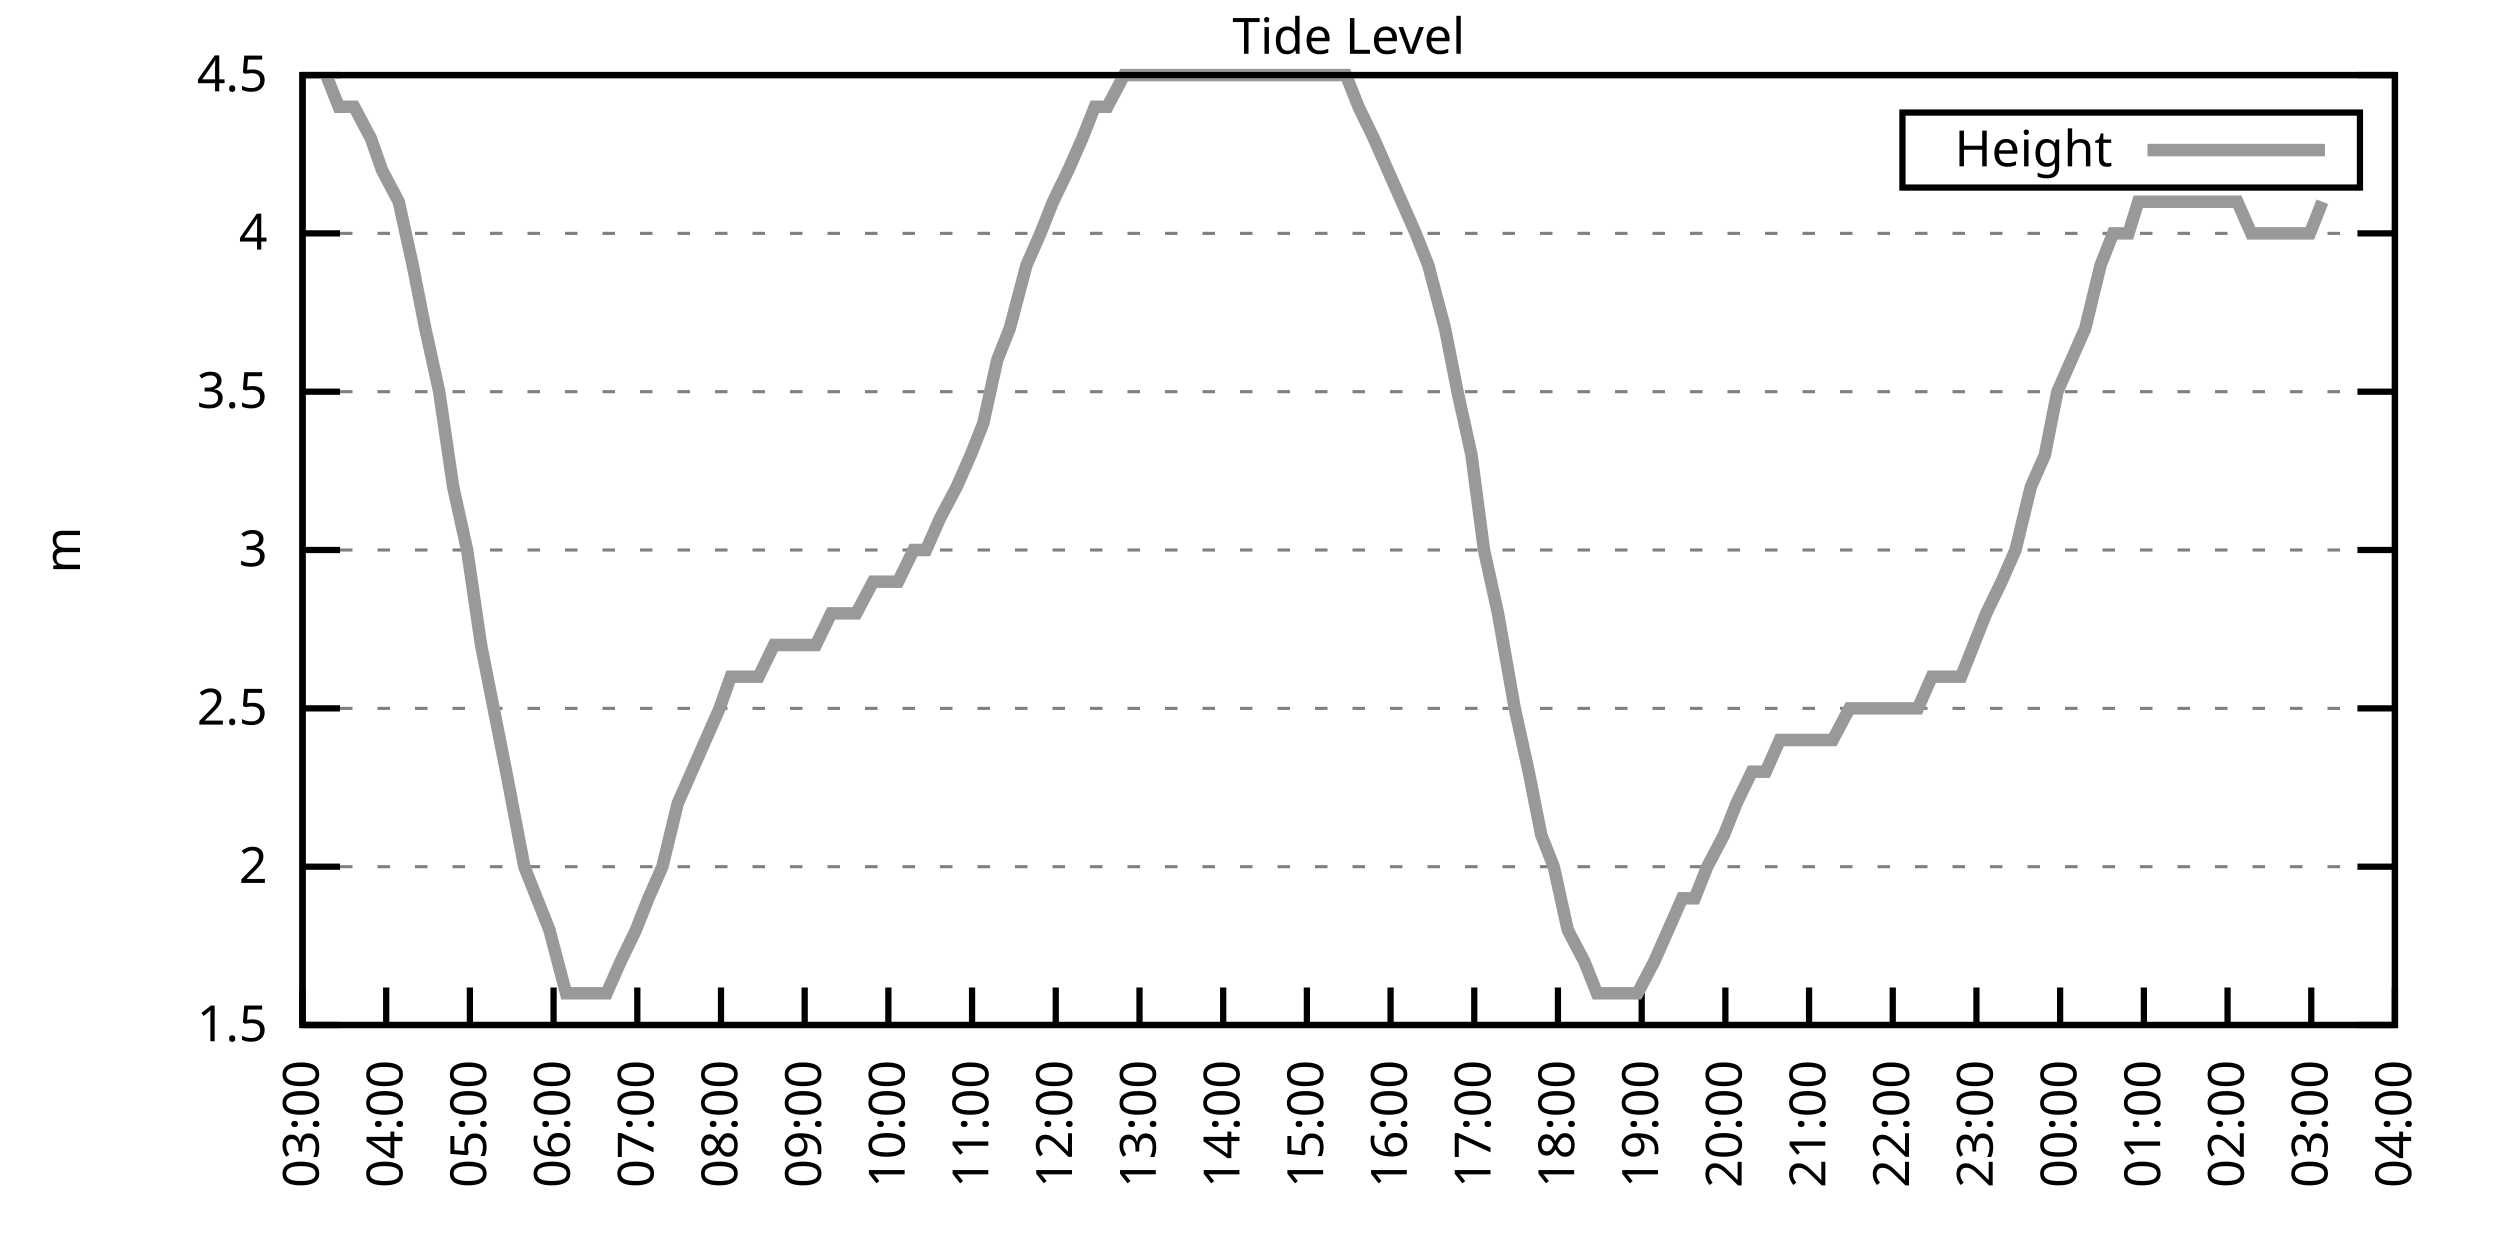
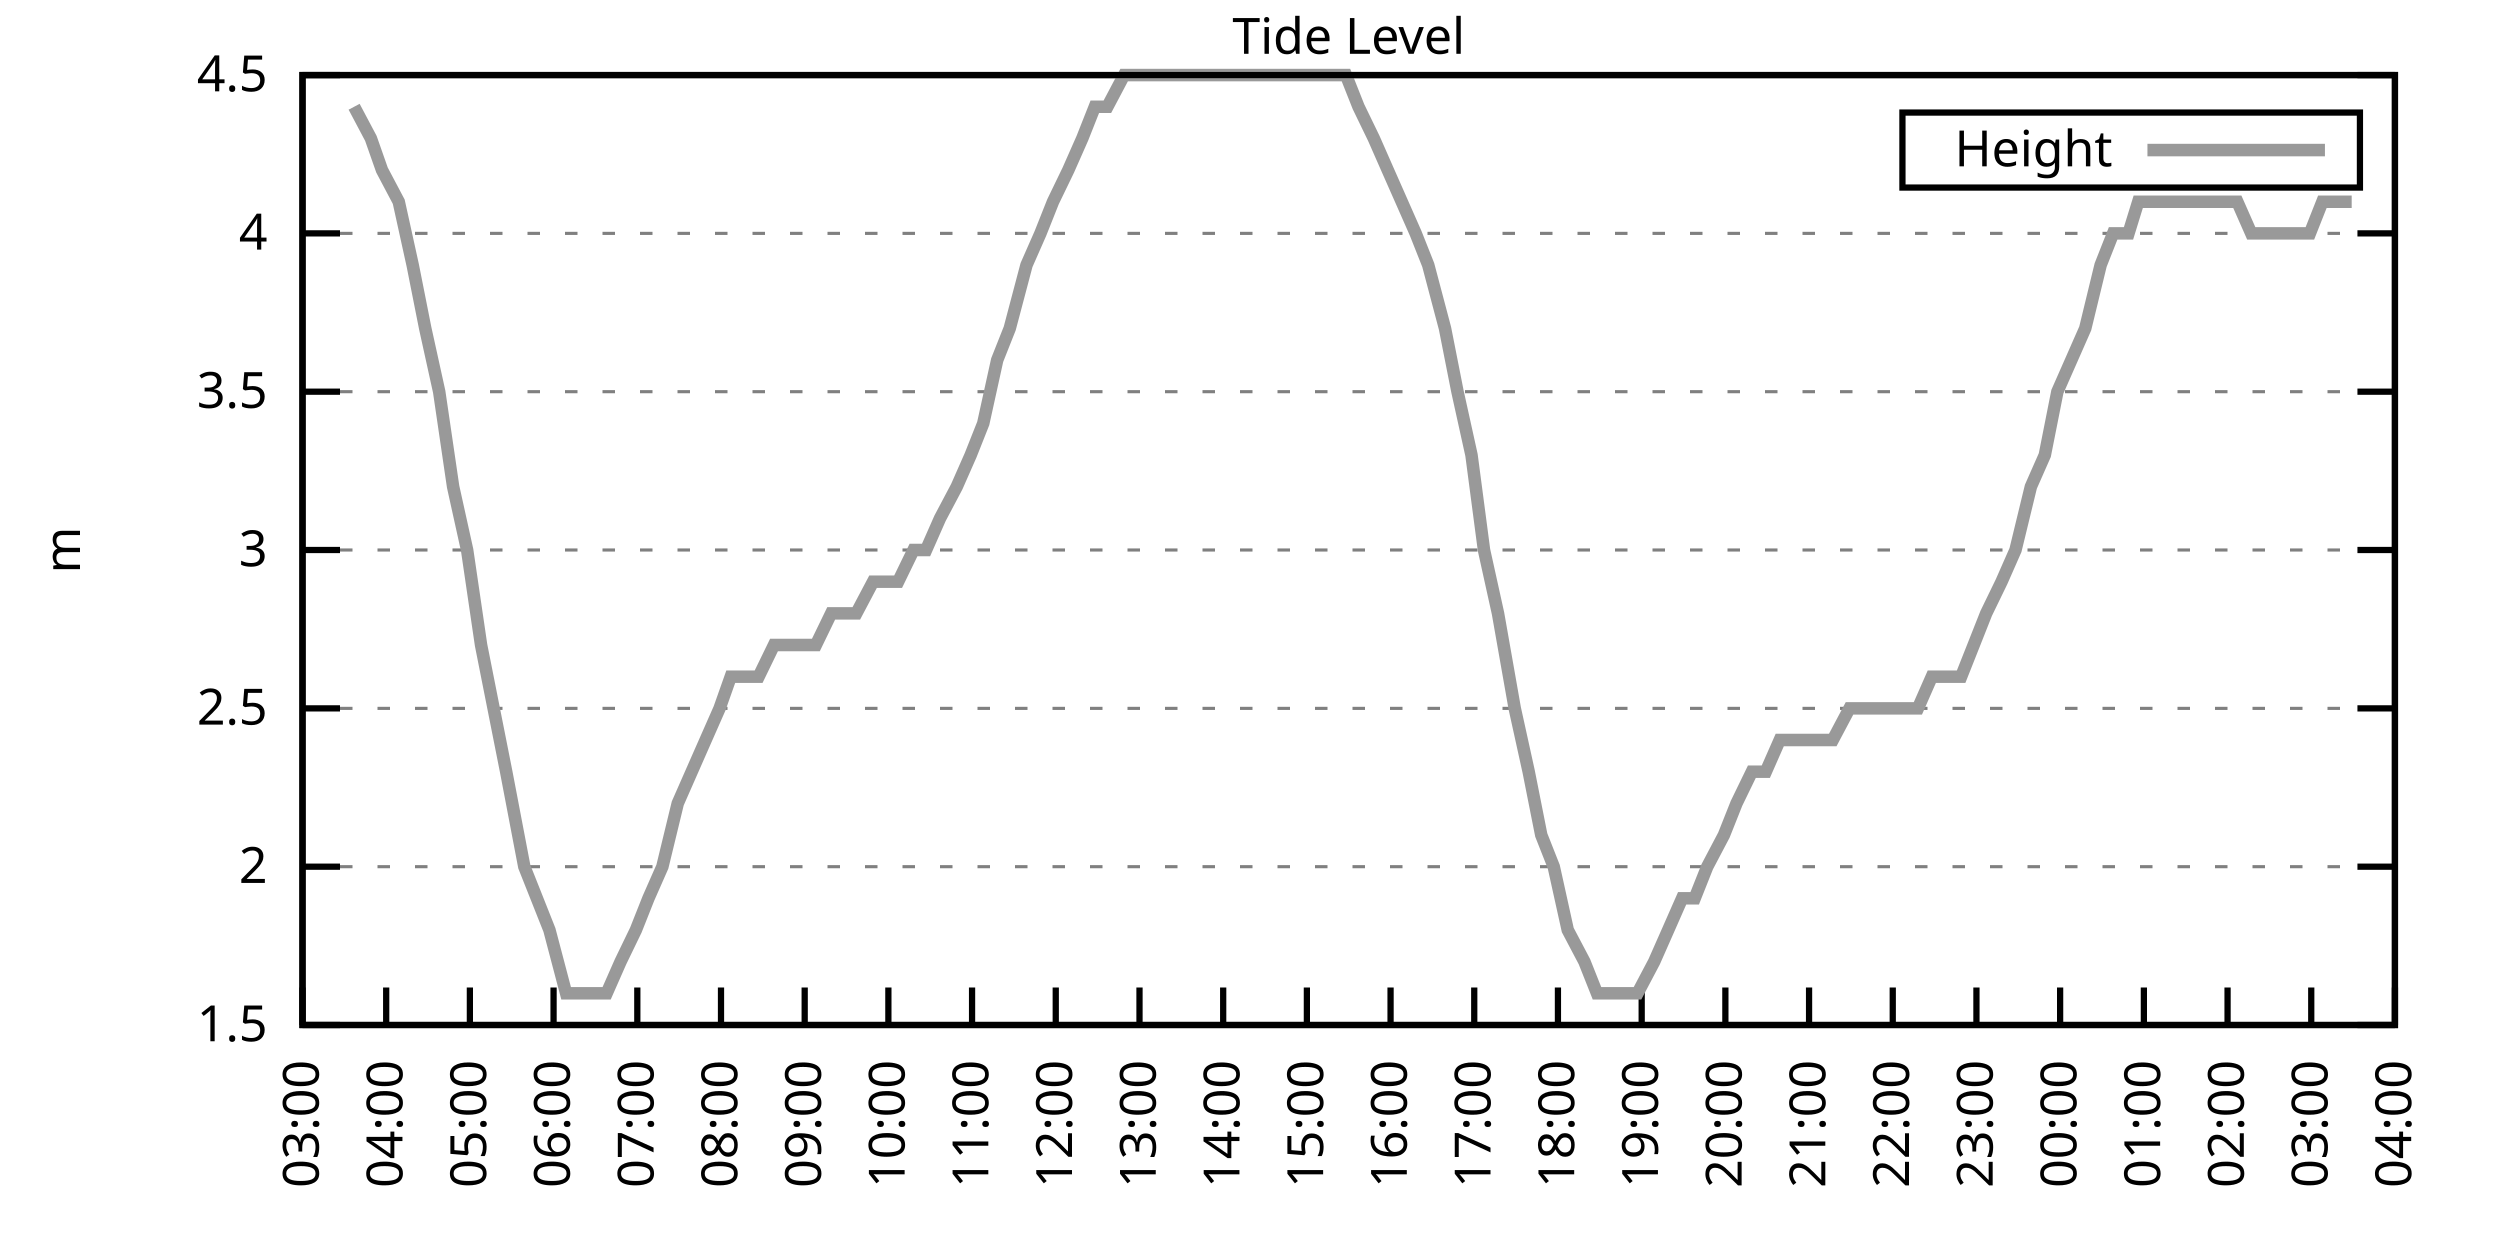
<svg xmlns="http://www.w3.org/2000/svg" xmlns:xlink="http://www.w3.org/1999/xlink" width="400" height="200" viewBox="0 0 400 200">
  <g id="gnuplot_canvas">
    <rect x="0" y="0" width="400" height="200" fill="none" />
    <defs>
      <circle id="gpDot" r="0.5" stroke-width="0.5" stroke="currentColor" />
      <path id="gpPt0" stroke-width="0.333" stroke="currentColor" d="M-1,0 h2 M0,-1 v2" />
      <path id="gpPt1" stroke-width="0.333" stroke="currentColor" d="M-1,-1 L1,1 M1,-1 L-1,1" />
      <path id="gpPt2" stroke-width="0.333" stroke="currentColor" d="M-1,0 L1,0 M0,-1 L0,1 M-1,-1 L1,1 M-1,1 L1,-1" />
      <rect id="gpPt3" stroke-width="0.333" stroke="currentColor" x="-1" y="-1" width="2" height="2" />
      <rect id="gpPt4" stroke-width="0.333" stroke="currentColor" fill="currentColor" x="-1" y="-1" width="2" height="2" />
      <circle id="gpPt5" stroke-width="0.333" stroke="currentColor" cx="0" cy="0" r="1" />
      <use xlink:href="#gpPt5" id="gpPt6" fill="currentColor" stroke="none" />
      <path id="gpPt7" stroke-width="0.333" stroke="currentColor" d="M0,-1.33 L-1.33,0.67 L1.33,0.67 z" />
      <use xlink:href="#gpPt7" id="gpPt8" fill="currentColor" stroke="none" />
      <use xlink:href="#gpPt7" id="gpPt9" stroke="currentColor" transform="rotate(180)" />
      <use xlink:href="#gpPt9" id="gpPt10" fill="currentColor" stroke="none" />
      <use xlink:href="#gpPt3" id="gpPt11" stroke="currentColor" transform="rotate(45)" />
      <use xlink:href="#gpPt11" id="gpPt12" fill="currentColor" stroke="none" />
      <path id="gpPt13" stroke-width="0.333" stroke="currentColor" d="M0,1.330 L1.265,0.411 L0.782,-1.067 L-0.782,-1.076 L-1.265,0.411 z" />
      <use xlink:href="#gpPt13" id="gpPt14" fill="currentColor" stroke="none" />
      <filter id="textbox" filterUnits="objectBoundingBox" x="0" y="0" height="1" width="1">
        <feFlood flood-color="white" flood-opacity="1" result="bgnd" />
        <feComposite in="SourceGraphic" in2="bgnd" operator="atop" />
      </filter>
      <filter id="greybox" filterUnits="objectBoundingBox" x="0" y="0" height="1" width="1">
        <feFlood flood-color="lightgrey" flood-opacity="1" result="grey" />
        <feComposite in="SourceGraphic" in2="grey" operator="atop" />
      </filter>
    </defs>
    <g fill="none" color="white" stroke="currentColor" stroke-width="1.00" stroke-linecap="butt" stroke-linejoin="miter">
</g>
    <g fill="none" color="black" stroke="currentColor" stroke-width="1.00" stroke-linecap="butt" stroke-linejoin="miter">
      <g stroke="none" shape-rendering="crispEdges">
        <polygon fill="rgb(255, 255, 255)" points="48.40,164.00 383.18,164.00 383.18,12.02 48.40,12.02 " />
      </g>
    </g>
    <g fill="none" color="black" stroke="currentColor" stroke-width="1.00" stroke-linecap="butt" stroke-linejoin="miter">
</g>
    <g fill="none" color="black" stroke="black" stroke-width="0.50" stroke-linecap="butt" stroke-linejoin="miter">
</g>
    <g fill="none" color="gray" stroke="currentColor" stroke-width="0.50" stroke-linecap="butt" stroke-linejoin="miter">
      <path stroke="gray" stroke-dasharray="2,4" class="gridline" d="M48.40,164.00 L383.19,164.00  " />
    </g>
    <g fill="none" color="gray" stroke="gray" stroke-width="1.00" stroke-linecap="butt" stroke-linejoin="miter">
</g>
    <g fill="none" color="black" stroke="currentColor" stroke-width="1.00" stroke-linecap="butt" stroke-linejoin="miter">
      <path stroke="black" d="M48.40,164.00 L54.40,164.00 M383.19,164.00 L377.19,164.00  " />
      <g transform="translate(42.80,166.60)" stroke="none" fill="black" font-family="Sans" font-size="8.00" text-anchor="end">
        <text>
          <tspan font-family="Sans"> 1.5</tspan>
        </text>
      </g>
    </g>
    <g fill="none" color="black" stroke="currentColor" stroke-width="1.00" stroke-linecap="butt" stroke-linejoin="miter">
</g>
    <g fill="none" color="black" stroke="black" stroke-width="0.50" stroke-linecap="butt" stroke-linejoin="miter">
</g>
    <g fill="none" color="gray" stroke="currentColor" stroke-width="0.50" stroke-linecap="butt" stroke-linejoin="miter">
      <path stroke="gray" stroke-dasharray="2,4" class="gridline" d="M48.40,138.67 L383.19,138.67  " />
    </g>
    <g fill="none" color="gray" stroke="gray" stroke-width="1.00" stroke-linecap="butt" stroke-linejoin="miter">
</g>
    <g fill="none" color="black" stroke="currentColor" stroke-width="1.00" stroke-linecap="butt" stroke-linejoin="miter">
      <path stroke="black" d="M48.40,138.67 L54.40,138.67 M383.19,138.67 L377.19,138.67  " />
      <g transform="translate(42.80,141.27)" stroke="none" fill="black" font-family="Sans" font-size="8.00" text-anchor="end">
        <text>
          <tspan font-family="Sans"> 2</tspan>
        </text>
      </g>
    </g>
    <g fill="none" color="black" stroke="currentColor" stroke-width="1.00" stroke-linecap="butt" stroke-linejoin="miter">
</g>
    <g fill="none" color="black" stroke="black" stroke-width="0.50" stroke-linecap="butt" stroke-linejoin="miter">
</g>
    <g fill="none" color="gray" stroke="currentColor" stroke-width="0.50" stroke-linecap="butt" stroke-linejoin="miter">
      <path stroke="gray" stroke-dasharray="2,4" class="gridline" d="M48.40,113.34 L383.19,113.34  " />
    </g>
    <g fill="none" color="gray" stroke="gray" stroke-width="1.00" stroke-linecap="butt" stroke-linejoin="miter">
</g>
    <g fill="none" color="black" stroke="currentColor" stroke-width="1.00" stroke-linecap="butt" stroke-linejoin="miter">
      <path stroke="black" d="M48.40,113.34 L54.40,113.34 M383.19,113.34 L377.19,113.34  " />
      <g transform="translate(42.80,115.94)" stroke="none" fill="black" font-family="Sans" font-size="8.00" text-anchor="end">
        <text>
          <tspan font-family="Sans"> 2.5</tspan>
        </text>
      </g>
    </g>
    <g fill="none" color="black" stroke="currentColor" stroke-width="1.00" stroke-linecap="butt" stroke-linejoin="miter">
</g>
    <g fill="none" color="black" stroke="black" stroke-width="0.50" stroke-linecap="butt" stroke-linejoin="miter">
</g>
    <g fill="none" color="gray" stroke="currentColor" stroke-width="0.50" stroke-linecap="butt" stroke-linejoin="miter">
      <path stroke="gray" stroke-dasharray="2,4" class="gridline" d="M48.40,88.00 L383.19,88.00  " />
    </g>
    <g fill="none" color="gray" stroke="gray" stroke-width="1.00" stroke-linecap="butt" stroke-linejoin="miter">
</g>
    <g fill="none" color="black" stroke="currentColor" stroke-width="1.00" stroke-linecap="butt" stroke-linejoin="miter">
      <path stroke="black" d="M48.40,88.00 L54.40,88.00 M383.19,88.00 L377.19,88.00  " />
      <g transform="translate(42.80,90.60)" stroke="none" fill="black" font-family="Sans" font-size="8.00" text-anchor="end">
        <text>
          <tspan font-family="Sans"> 3</tspan>
        </text>
      </g>
    </g>
    <g fill="none" color="black" stroke="currentColor" stroke-width="1.00" stroke-linecap="butt" stroke-linejoin="miter">
</g>
    <g fill="none" color="black" stroke="black" stroke-width="0.50" stroke-linecap="butt" stroke-linejoin="miter">
</g>
    <g fill="none" color="gray" stroke="currentColor" stroke-width="0.50" stroke-linecap="butt" stroke-linejoin="miter">
      <path stroke="gray" stroke-dasharray="2,4" class="gridline" d="M48.40,62.67 L383.19,62.67  " />
    </g>
    <g fill="none" color="gray" stroke="gray" stroke-width="1.00" stroke-linecap="butt" stroke-linejoin="miter">
</g>
    <g fill="none" color="black" stroke="currentColor" stroke-width="1.00" stroke-linecap="butt" stroke-linejoin="miter">
      <path stroke="black" d="M48.40,62.67 L54.40,62.67 M383.19,62.67 L377.19,62.67  " />
      <g transform="translate(42.80,65.27)" stroke="none" fill="black" font-family="Sans" font-size="8.00" text-anchor="end">
        <text>
          <tspan font-family="Sans"> 3.5</tspan>
        </text>
      </g>
    </g>
    <g fill="none" color="black" stroke="currentColor" stroke-width="1.00" stroke-linecap="butt" stroke-linejoin="miter">
</g>
    <g fill="none" color="black" stroke="black" stroke-width="0.50" stroke-linecap="butt" stroke-linejoin="miter">
</g>
    <g fill="none" color="gray" stroke="currentColor" stroke-width="0.50" stroke-linecap="butt" stroke-linejoin="miter">
      <path stroke="gray" stroke-dasharray="2,4" class="gridline" d="M48.40,37.34 L383.19,37.34  " />
    </g>
    <g fill="none" color="gray" stroke="gray" stroke-width="1.00" stroke-linecap="butt" stroke-linejoin="miter">
</g>
    <g fill="none" color="black" stroke="currentColor" stroke-width="1.00" stroke-linecap="butt" stroke-linejoin="miter">
      <path stroke="black" d="M48.40,37.34 L54.40,37.34 M383.19,37.34 L377.19,37.34  " />
      <g transform="translate(42.80,39.94)" stroke="none" fill="black" font-family="Sans" font-size="8.00" text-anchor="end">
        <text>
          <tspan font-family="Sans"> 4</tspan>
        </text>
      </g>
    </g>
    <g fill="none" color="black" stroke="currentColor" stroke-width="1.00" stroke-linecap="butt" stroke-linejoin="miter">
</g>
    <g fill="none" color="black" stroke="black" stroke-width="0.50" stroke-linecap="butt" stroke-linejoin="miter">
</g>
    <g fill="none" color="gray" stroke="currentColor" stroke-width="0.50" stroke-linecap="butt" stroke-linejoin="miter">
      <path stroke="gray" stroke-dasharray="2,4" class="gridline" d="M48.40,12.01 L383.19,12.01  " />
    </g>
    <g fill="none" color="gray" stroke="gray" stroke-width="1.00" stroke-linecap="butt" stroke-linejoin="miter">
</g>
    <g fill="none" color="black" stroke="currentColor" stroke-width="1.00" stroke-linecap="butt" stroke-linejoin="miter">
      <path stroke="black" d="M48.40,12.01 L54.40,12.01 M383.19,12.01 L377.19,12.01  " />
      <g transform="translate(42.80,14.61)" stroke="none" fill="black" font-family="Sans" font-size="8.00" text-anchor="end">
        <text>
          <tspan font-family="Sans"> 4.5</tspan>
        </text>
      </g>
    </g>
    <g fill="none" color="black" stroke="currentColor" stroke-width="1.00" stroke-linecap="butt" stroke-linejoin="miter">
      <path stroke="black" d="M48.40,164.00 L48.40,158.00  " />
      <g transform="translate(51.00,169.60) rotate(270.00)" stroke="none" fill="black" font-family="Sans" font-size="8.00" text-anchor="end">
        <text>
          <tspan font-family="Sans">03:00</tspan>
        </text>
      </g>
    </g>
    <g fill="none" color="black" stroke="currentColor" stroke-width="1.00" stroke-linecap="butt" stroke-linejoin="miter">
      <path stroke="black" d="M61.79,164.00 L61.79,158.00  " />
      <g transform="translate(64.39,169.60) rotate(270.00)" stroke="none" fill="black" font-family="Sans" font-size="8.00" text-anchor="end">
        <text>
          <tspan font-family="Sans">04:00</tspan>
        </text>
      </g>
    </g>
    <g fill="none" color="black" stroke="currentColor" stroke-width="1.00" stroke-linecap="butt" stroke-linejoin="miter">
      <path stroke="black" d="M75.18,164.00 L75.18,158.00  " />
      <g transform="translate(77.78,169.60) rotate(270.00)" stroke="none" fill="black" font-family="Sans" font-size="8.00" text-anchor="end">
        <text>
          <tspan font-family="Sans">05:00</tspan>
        </text>
      </g>
    </g>
    <g fill="none" color="black" stroke="currentColor" stroke-width="1.00" stroke-linecap="butt" stroke-linejoin="miter">
      <path stroke="black" d="M88.57,164.00 L88.57,158.00  " />
      <g transform="translate(91.17,169.60) rotate(270.00)" stroke="none" fill="black" font-family="Sans" font-size="8.00" text-anchor="end">
        <text>
          <tspan font-family="Sans">06:00</tspan>
        </text>
      </g>
    </g>
    <g fill="none" color="black" stroke="currentColor" stroke-width="1.00" stroke-linecap="butt" stroke-linejoin="miter">
      <path stroke="black" d="M101.97,164.00 L101.97,158.00  " />
      <g transform="translate(104.57,169.60) rotate(270.00)" stroke="none" fill="black" font-family="Sans" font-size="8.00" text-anchor="end">
        <text>
          <tspan font-family="Sans">07:00</tspan>
        </text>
      </g>
    </g>
    <g fill="none" color="black" stroke="currentColor" stroke-width="1.00" stroke-linecap="butt" stroke-linejoin="miter">
      <path stroke="black" d="M115.36,164.00 L115.36,158.00  " />
      <g transform="translate(117.96,169.60) rotate(270.00)" stroke="none" fill="black" font-family="Sans" font-size="8.00" text-anchor="end">
        <text>
          <tspan font-family="Sans">08:00</tspan>
        </text>
      </g>
    </g>
    <g fill="none" color="black" stroke="currentColor" stroke-width="1.00" stroke-linecap="butt" stroke-linejoin="miter">
      <path stroke="black" d="M128.75,164.00 L128.75,158.00  " />
      <g transform="translate(131.35,169.60) rotate(270.00)" stroke="none" fill="black" font-family="Sans" font-size="8.00" text-anchor="end">
        <text>
          <tspan font-family="Sans">09:00</tspan>
        </text>
      </g>
    </g>
    <g fill="none" color="black" stroke="currentColor" stroke-width="1.00" stroke-linecap="butt" stroke-linejoin="miter">
      <path stroke="black" d="M142.14,164.00 L142.14,158.00  " />
      <g transform="translate(144.74,169.60) rotate(270.00)" stroke="none" fill="black" font-family="Sans" font-size="8.00" text-anchor="end">
        <text>
          <tspan font-family="Sans">10:00</tspan>
        </text>
      </g>
    </g>
    <g fill="none" color="black" stroke="currentColor" stroke-width="1.00" stroke-linecap="butt" stroke-linejoin="miter">
      <path stroke="black" d="M155.53,164.00 L155.53,158.00  " />
      <g transform="translate(158.13,169.60) rotate(270.00)" stroke="none" fill="black" font-family="Sans" font-size="8.00" text-anchor="end">
        <text>
          <tspan font-family="Sans">11:00</tspan>
        </text>
      </g>
    </g>
    <g fill="none" color="black" stroke="currentColor" stroke-width="1.00" stroke-linecap="butt" stroke-linejoin="miter">
      <path stroke="black" d="M168.92,164.00 L168.92,158.00  " />
      <g transform="translate(171.52,169.60) rotate(270.00)" stroke="none" fill="black" font-family="Sans" font-size="8.00" text-anchor="end">
        <text>
          <tspan font-family="Sans">12:00</tspan>
        </text>
      </g>
    </g>
    <g fill="none" color="black" stroke="currentColor" stroke-width="1.00" stroke-linecap="butt" stroke-linejoin="miter">
      <path stroke="black" d="M182.32,164.00 L182.32,158.00  " />
      <g transform="translate(184.92,169.60) rotate(270.00)" stroke="none" fill="black" font-family="Sans" font-size="8.00" text-anchor="end">
        <text>
          <tspan font-family="Sans">13:00</tspan>
        </text>
      </g>
    </g>
    <g fill="none" color="black" stroke="currentColor" stroke-width="1.00" stroke-linecap="butt" stroke-linejoin="miter">
      <path stroke="black" d="M195.71,164.00 L195.71,158.00  " />
      <g transform="translate(198.31,169.60) rotate(270.00)" stroke="none" fill="black" font-family="Sans" font-size="8.00" text-anchor="end">
        <text>
          <tspan font-family="Sans">14:00</tspan>
        </text>
      </g>
    </g>
    <g fill="none" color="black" stroke="currentColor" stroke-width="1.00" stroke-linecap="butt" stroke-linejoin="miter">
      <path stroke="black" d="M209.10,164.00 L209.10,158.00  " />
      <g transform="translate(211.70,169.60) rotate(270.00)" stroke="none" fill="black" font-family="Sans" font-size="8.00" text-anchor="end">
        <text>
          <tspan font-family="Sans">15:00</tspan>
        </text>
      </g>
    </g>
    <g fill="none" color="black" stroke="currentColor" stroke-width="1.00" stroke-linecap="butt" stroke-linejoin="miter">
      <path stroke="black" d="M222.49,164.00 L222.49,158.00  " />
      <g transform="translate(225.09,169.60) rotate(270.00)" stroke="none" fill="black" font-family="Sans" font-size="8.00" text-anchor="end">
        <text>
          <tspan font-family="Sans">16:00</tspan>
        </text>
      </g>
    </g>
    <g fill="none" color="black" stroke="currentColor" stroke-width="1.00" stroke-linecap="butt" stroke-linejoin="miter">
      <path stroke="black" d="M235.88,164.00 L235.88,158.00  " />
      <g transform="translate(238.48,169.60) rotate(270.00)" stroke="none" fill="black" font-family="Sans" font-size="8.00" text-anchor="end">
        <text>
          <tspan font-family="Sans">17:00</tspan>
        </text>
      </g>
    </g>
    <g fill="none" color="black" stroke="currentColor" stroke-width="1.00" stroke-linecap="butt" stroke-linejoin="miter">
      <path stroke="black" d="M249.27,164.00 L249.27,158.00  " />
      <g transform="translate(251.87,169.60) rotate(270.00)" stroke="none" fill="black" font-family="Sans" font-size="8.00" text-anchor="end">
        <text>
          <tspan font-family="Sans">18:00</tspan>
        </text>
      </g>
    </g>
    <g fill="none" color="black" stroke="currentColor" stroke-width="1.00" stroke-linecap="butt" stroke-linejoin="miter">
      <path stroke="black" d="M262.67,164.00 L262.67,158.00  " />
      <g transform="translate(265.27,169.60) rotate(270.00)" stroke="none" fill="black" font-family="Sans" font-size="8.00" text-anchor="end">
        <text>
          <tspan font-family="Sans">19:00</tspan>
        </text>
      </g>
    </g>
    <g fill="none" color="black" stroke="currentColor" stroke-width="1.00" stroke-linecap="butt" stroke-linejoin="miter">
      <path stroke="black" d="M276.06,164.00 L276.06,158.00  " />
      <g transform="translate(278.66,169.60) rotate(270.00)" stroke="none" fill="black" font-family="Sans" font-size="8.00" text-anchor="end">
        <text>
          <tspan font-family="Sans">20:00</tspan>
        </text>
      </g>
    </g>
    <g fill="none" color="black" stroke="currentColor" stroke-width="1.00" stroke-linecap="butt" stroke-linejoin="miter">
      <path stroke="black" d="M289.45,164.00 L289.45,158.00  " />
      <g transform="translate(292.05,169.60) rotate(270.00)" stroke="none" fill="black" font-family="Sans" font-size="8.00" text-anchor="end">
        <text>
          <tspan font-family="Sans">21:00</tspan>
        </text>
      </g>
    </g>
    <g fill="none" color="black" stroke="currentColor" stroke-width="1.00" stroke-linecap="butt" stroke-linejoin="miter">
      <path stroke="black" d="M302.84,164.00 L302.84,158.00  " />
      <g transform="translate(305.44,169.60) rotate(270.00)" stroke="none" fill="black" font-family="Sans" font-size="8.00" text-anchor="end">
        <text>
          <tspan font-family="Sans">22:00</tspan>
        </text>
      </g>
    </g>
    <g fill="none" color="black" stroke="currentColor" stroke-width="1.00" stroke-linecap="butt" stroke-linejoin="miter">
      <path stroke="black" d="M316.23,164.00 L316.23,158.00  " />
      <g transform="translate(318.83,169.60) rotate(270.00)" stroke="none" fill="black" font-family="Sans" font-size="8.00" text-anchor="end">
        <text>
          <tspan font-family="Sans">23:00</tspan>
        </text>
      </g>
    </g>
    <g fill="none" color="black" stroke="currentColor" stroke-width="1.00" stroke-linecap="butt" stroke-linejoin="miter">
      <path stroke="black" d="M329.62,164.00 L329.62,158.00  " />
      <g transform="translate(332.22,169.60) rotate(270.00)" stroke="none" fill="black" font-family="Sans" font-size="8.00" text-anchor="end">
        <text>
          <tspan font-family="Sans">00:00</tspan>
        </text>
      </g>
    </g>
    <g fill="none" color="black" stroke="currentColor" stroke-width="1.00" stroke-linecap="butt" stroke-linejoin="miter">
      <path stroke="black" d="M343.02,164.00 L343.02,158.00  " />
      <g transform="translate(345.62,169.60) rotate(270.00)" stroke="none" fill="black" font-family="Sans" font-size="8.00" text-anchor="end">
        <text>
          <tspan font-family="Sans">01:00</tspan>
        </text>
      </g>
    </g>
    <g fill="none" color="black" stroke="currentColor" stroke-width="1.00" stroke-linecap="butt" stroke-linejoin="miter">
      <path stroke="black" d="M356.41,164.00 L356.41,158.00  " />
      <g transform="translate(359.01,169.60) rotate(270.00)" stroke="none" fill="black" font-family="Sans" font-size="8.00" text-anchor="end">
        <text>
          <tspan font-family="Sans">02:00</tspan>
        </text>
      </g>
    </g>
    <g fill="none" color="black" stroke="currentColor" stroke-width="1.00" stroke-linecap="butt" stroke-linejoin="miter">
      <path stroke="black" d="M369.80,164.00 L369.80,158.00  " />
      <g transform="translate(372.40,169.60) rotate(270.00)" stroke="none" fill="black" font-family="Sans" font-size="8.00" text-anchor="end">
        <text>
          <tspan font-family="Sans">03:00</tspan>
        </text>
      </g>
    </g>
    <g fill="none" color="black" stroke="currentColor" stroke-width="1.00" stroke-linecap="butt" stroke-linejoin="miter">
      <path stroke="black" d="M383.19,164.00 L383.19,158.00  " />
      <g transform="translate(385.79,169.60) rotate(270.00)" stroke="none" fill="black" font-family="Sans" font-size="8.00" text-anchor="end">
        <text>
          <tspan font-family="Sans">04:00</tspan>
        </text>
      </g>
    </g>
    <g fill="none" color="black" stroke="currentColor" stroke-width="1.00" stroke-linecap="butt" stroke-linejoin="miter">
</g>
    <g fill="none" color="black" stroke="currentColor" stroke-width="1.00" stroke-linecap="butt" stroke-linejoin="miter">
      <path stroke="black" d="M48.40,12.01 L48.40,164.00 L383.19,164.00 L383.19,12.01 L48.40,12.01 Z  " />
    </g>
    <g fill="none" color="black" stroke="currentColor" stroke-width="1.00" stroke-linecap="butt" stroke-linejoin="miter">
</g>
    <g fill="none" color="black" stroke="currentColor" stroke-width="1.00" stroke-linecap="butt" stroke-linejoin="miter">
      <path stroke="black" d="M304.39,30.01 L304.39,18.01 L377.59,18.01 L377.59,30.01 L304.39,30.01 Z  " />
    </g>
    <g id="Tide_level_plot_1">
      <g fill="none" color="white" stroke="black" stroke-width="2.00" stroke-linecap="butt" stroke-linejoin="miter">
</g>
      <g fill="none" color="black" stroke="currentColor" stroke-width="2.00" stroke-linecap="butt" stroke-linejoin="miter">
        <g transform="translate(337.99,26.61)" stroke="none" fill="black" font-family="Sans" font-size="8.00" text-anchor="end">
          <text>
            <tspan font-family="Sans">Height</tspan>
          </text>
        </g>
      </g>
      <g fill="none" color="black" stroke="currentColor" stroke-width="2.00" stroke-linecap="butt" stroke-linejoin="miter">
-         <path stroke="rgb(153, 153, 153)" d="M343.59,24.01 L371.99,24.01 M52.19,12.01 L54.20,17.08 L56.66,17.08 L59.34,22.14 L61.12,27.21 L63.80,32.28   L66.03,42.41 L68.04,52.54 L70.27,62.67 L72.50,77.87 L74.74,88.00 L76.97,103.20 L78.98,113.34 L80.99,123.47   L83.89,138.67 L85.90,143.73 L87.91,148.80 L90.58,158.93 L92.82,158.93 L94.60,158.93 L97.06,158.93 L99.29,153.87   L101.74,148.80 L103.75,143.73 L105.98,138.67 L108.44,128.54 L110.67,123.47 L112.90,118.40 L115.13,113.34 L116.92,108.27   L119.38,108.27 L121.38,108.27 L123.84,103.20 L125.85,103.20 L128.30,103.20 L130.54,103.20 L132.99,98.14 L135.00,98.14   L137.01,98.14 L139.69,93.07 L141.69,93.07 L143.70,93.07 L146.16,88.00 L148.17,88.00 L150.40,82.94 L153.08,77.87   L155.31,72.81 L157.32,67.74 L159.55,57.61 L161.56,52.54 L164.24,42.41 L166.47,37.34 L168.48,32.28 L170.93,27.21   L173.17,22.14 L175.17,17.08 L177.18,17.08 L179.86,12.01 L181.65,12.01 L183.88,12.01 L186.11,12.01 L188.34,12.01   L191.02,12.01 L193.25,12.01 L195.48,12.01 L197.72,12.01 L199.95,12.01 L202.18,12.01 L204.19,12.01 L206.20,12.01   L208.43,12.01 L210.88,12.01 L213.34,12.01 L215.35,12.01 L217.36,17.08 L219.81,22.14 L222.04,27.21 L224.28,32.28   L226.51,37.34 L228.52,42.41 L231.20,52.54 L233.20,62.67 L235.44,72.81 L237.44,88.00 L239.68,98.14 L242.36,113.34   L244.59,123.47 L246.60,133.60 L248.60,138.67 L250.84,148.80 L253.51,153.87 L255.52,158.93 L257.76,158.93 L260.21,158.93   L262.00,158.93 L264.67,153.87 L266.91,148.80 L269.14,143.73 L271.15,143.73 L273.16,138.67 L275.83,133.60 L277.84,128.54   L280.30,123.47 L282.53,123.47 L284.76,118.40 L286.99,118.40 L289.00,118.40 L291.01,118.40 L293.24,118.40 L295.92,113.34   L298.15,113.34 L299.94,113.34 L302.17,113.34 L304.18,113.34 L306.86,113.34 L309.09,108.27 L311.32,108.27 L313.78,108.27   L315.79,103.20 L317.79,98.14 L320.25,93.07 L322.48,88.00 L324.94,77.87 L327.17,72.81 L329.18,62.67 L331.41,57.61   L333.64,52.54 L336.10,42.41 L338.10,37.34 L340.56,37.34 L342.12,32.28 L345.02,32.28 L347.26,32.28 L348.82,32.28   L351.50,32.28 L353.95,32.28 L355.74,32.28 L357.97,32.28 L360.20,37.34 L362.88,37.34 L364.66,37.34 L367.34,37.34   L369.58,37.34 L371.58,32.28  " />
+         <path stroke="rgb(153, 153, 153)" d="M343.59,24.01 L371.99,24.01 M56.66,17.08 L59.34,22.14 L61.12,27.21 L63.80,32.28 L66.03,42.41 L68.04,52.54   L70.27,62.67 L72.50,77.87 L74.74,88.00 L76.97,103.20 L78.98,113.34 L80.99,123.47 L83.89,138.67 L85.90,143.73   L87.91,148.80 L90.58,158.93 L92.82,158.93 L94.60,158.93 L97.06,158.93 L99.29,153.87 L101.74,148.80 L103.75,143.73   L105.98,138.67 L108.44,128.54 L110.67,123.47 L112.90,118.40 L115.13,113.34 L116.92,108.27 L119.38,108.27 L121.38,108.27   L123.84,103.20 L125.85,103.20 L128.30,103.20 L130.54,103.20 L132.99,98.14 L135.00,98.14 L137.01,98.14 L139.69,93.07   L141.69,93.07 L143.70,93.07 L146.16,88.00 L148.17,88.00 L150.40,82.94 L153.08,77.87 L155.31,72.81 L157.32,67.74   L159.55,57.61 L161.56,52.54 L164.24,42.41 L166.47,37.34 L168.48,32.28 L170.93,27.21 L173.17,22.14 L175.17,17.08   L177.18,17.08 L179.86,12.01 L181.65,12.01 L183.88,12.01 L186.11,12.01 L188.34,12.01 L191.02,12.01 L193.25,12.01   L195.48,12.01 L197.72,12.01 L199.95,12.01 L202.18,12.01 L204.19,12.01 L206.20,12.01 L208.43,12.01 L210.88,12.01   L213.34,12.01 L215.35,12.01 L217.36,17.08 L219.81,22.14 L222.04,27.21 L224.28,32.28 L226.51,37.34 L228.52,42.41   L231.20,52.54 L233.20,62.67 L235.44,72.81 L237.44,88.00 L239.68,98.14 L242.36,113.34 L244.59,123.47 L246.60,133.60   L248.60,138.67 L250.84,148.80 L253.51,153.87 L255.52,158.93 L257.76,158.93 L260.21,158.93 L262.00,158.93 L264.67,153.87   L266.91,148.80 L269.14,143.73 L271.15,143.73 L273.16,138.67 L275.83,133.60 L277.84,128.54 L280.30,123.47 L282.53,123.47   L284.76,118.40 L286.99,118.40 L289.00,118.40 L291.01,118.40 L293.24,118.40 L295.92,113.34 L298.15,113.34 L299.94,113.34   L302.17,113.34 L304.18,113.34 L306.86,113.34 L309.09,108.27 L311.32,108.27 L313.78,108.27 L315.79,103.20 L317.79,98.14   L320.25,93.07 L322.48,88.00 L324.94,77.87 L327.17,72.81 L329.18,62.67 L331.41,57.61 L333.64,52.54 L336.10,42.41   L338.10,37.34 L340.56,37.34 L342.12,32.28 L345.02,32.28 L347.26,32.28 L348.82,32.28 L351.50,32.28 L353.95,32.28   L355.74,32.28 L357.97,32.28 L360.20,37.34 L362.88,37.34 L364.66,37.34 L367.34,37.34 L369.58,37.34 L371.58,32.28   L373.59,32.28 L376.27,32.28  " />
      </g>
    </g>
    <g fill="none" color="black" stroke="currentColor" stroke-width="2.00" stroke-linecap="butt" stroke-linejoin="miter">
</g>
    <g fill="none" color="black" stroke="black" stroke-width="1.00" stroke-linecap="butt" stroke-linejoin="miter">
</g>
    <g fill="none" color="black" stroke="currentColor" stroke-width="1.00" stroke-linecap="butt" stroke-linejoin="miter">
      <path stroke="black" d="M48.40,12.01 L48.40,164.00 L383.19,164.00 L383.19,12.01 L48.40,12.01 Z  " />
      <g transform="translate(12.80,88.01) rotate(270.00)" stroke="none" fill="black" font-family="Sans" font-size="8.00" text-anchor="middle">
        <text>
          <tspan font-family="Sans">m</tspan>
        </text>
      </g>
    </g>
    <g fill="none" color="black" stroke="currentColor" stroke-width="1.00" stroke-linecap="butt" stroke-linejoin="miter">
</g>
    <g fill="none" color="black" stroke="currentColor" stroke-width="1.00" stroke-linecap="butt" stroke-linejoin="miter">
      <g transform="translate(215.79,8.61)" stroke="none" fill="black" font-family="Sans" font-size="8.00" text-anchor="middle">
        <text>
          <tspan font-family="Sans">Tide Level</tspan>
        </text>
      </g>
    </g>
    <g fill="none" color="black" stroke="currentColor" stroke-width="1.00" stroke-linecap="butt" stroke-linejoin="miter">
</g>
  </g>
</svg>
